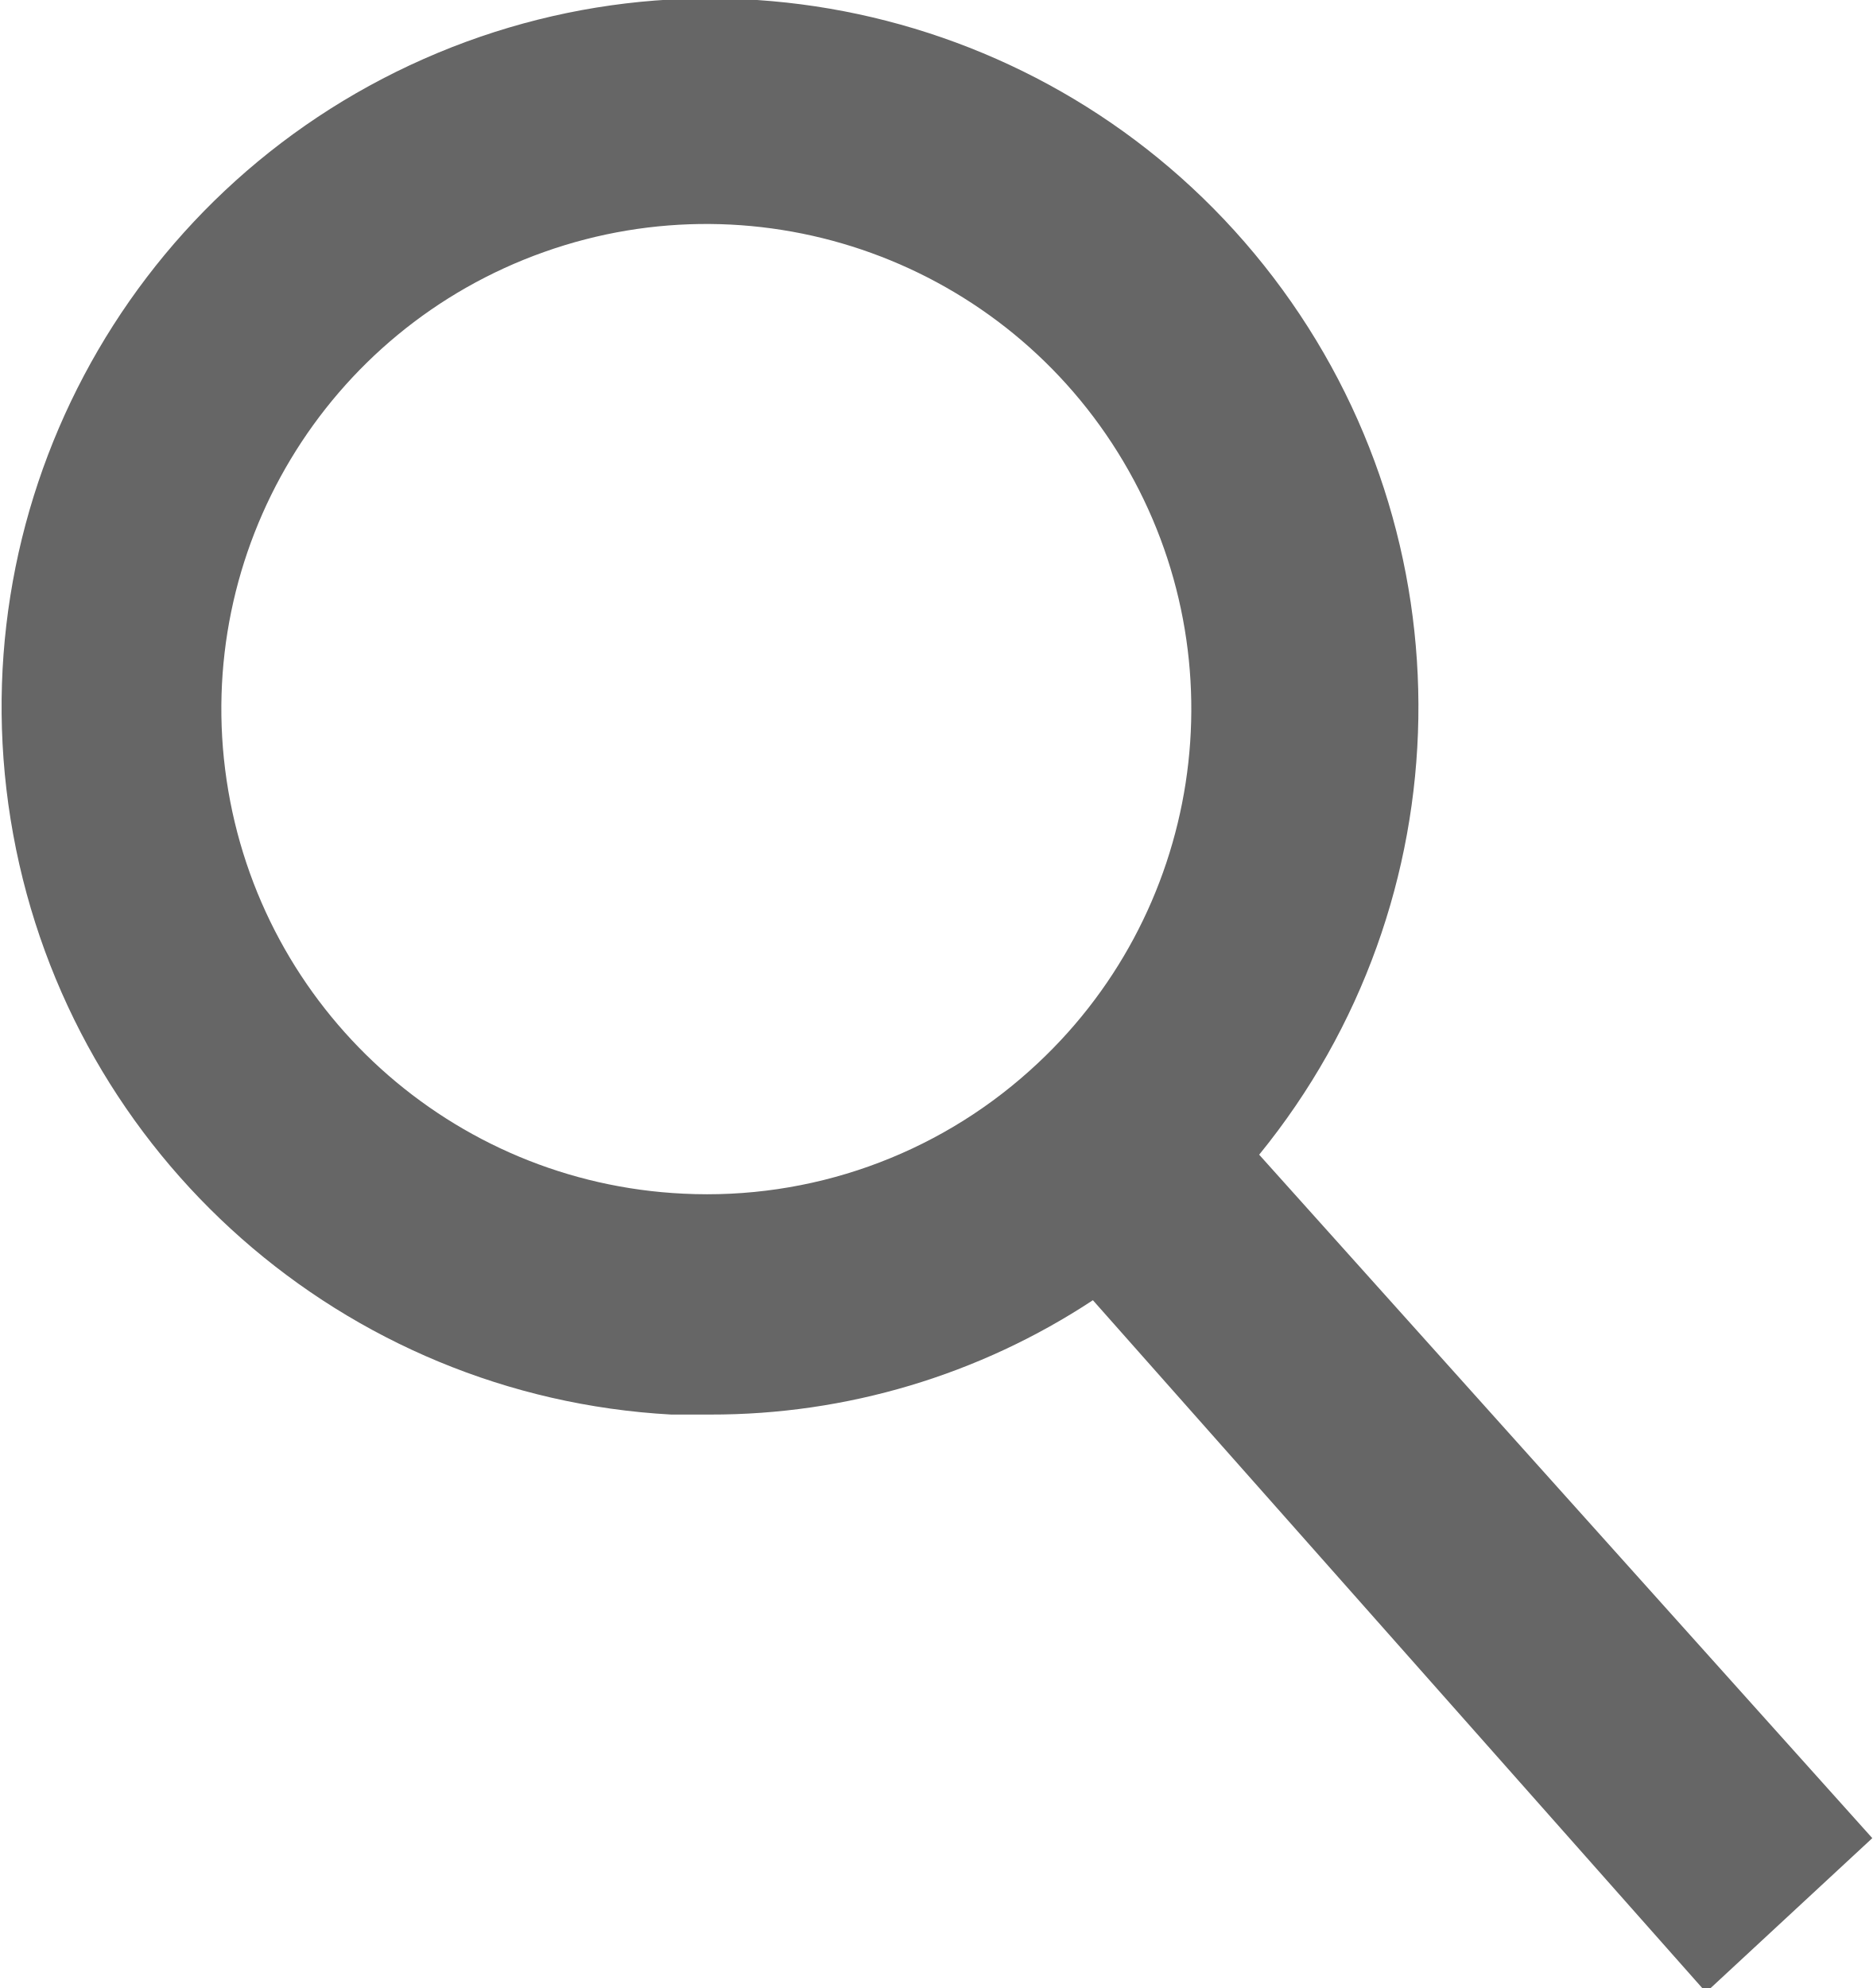
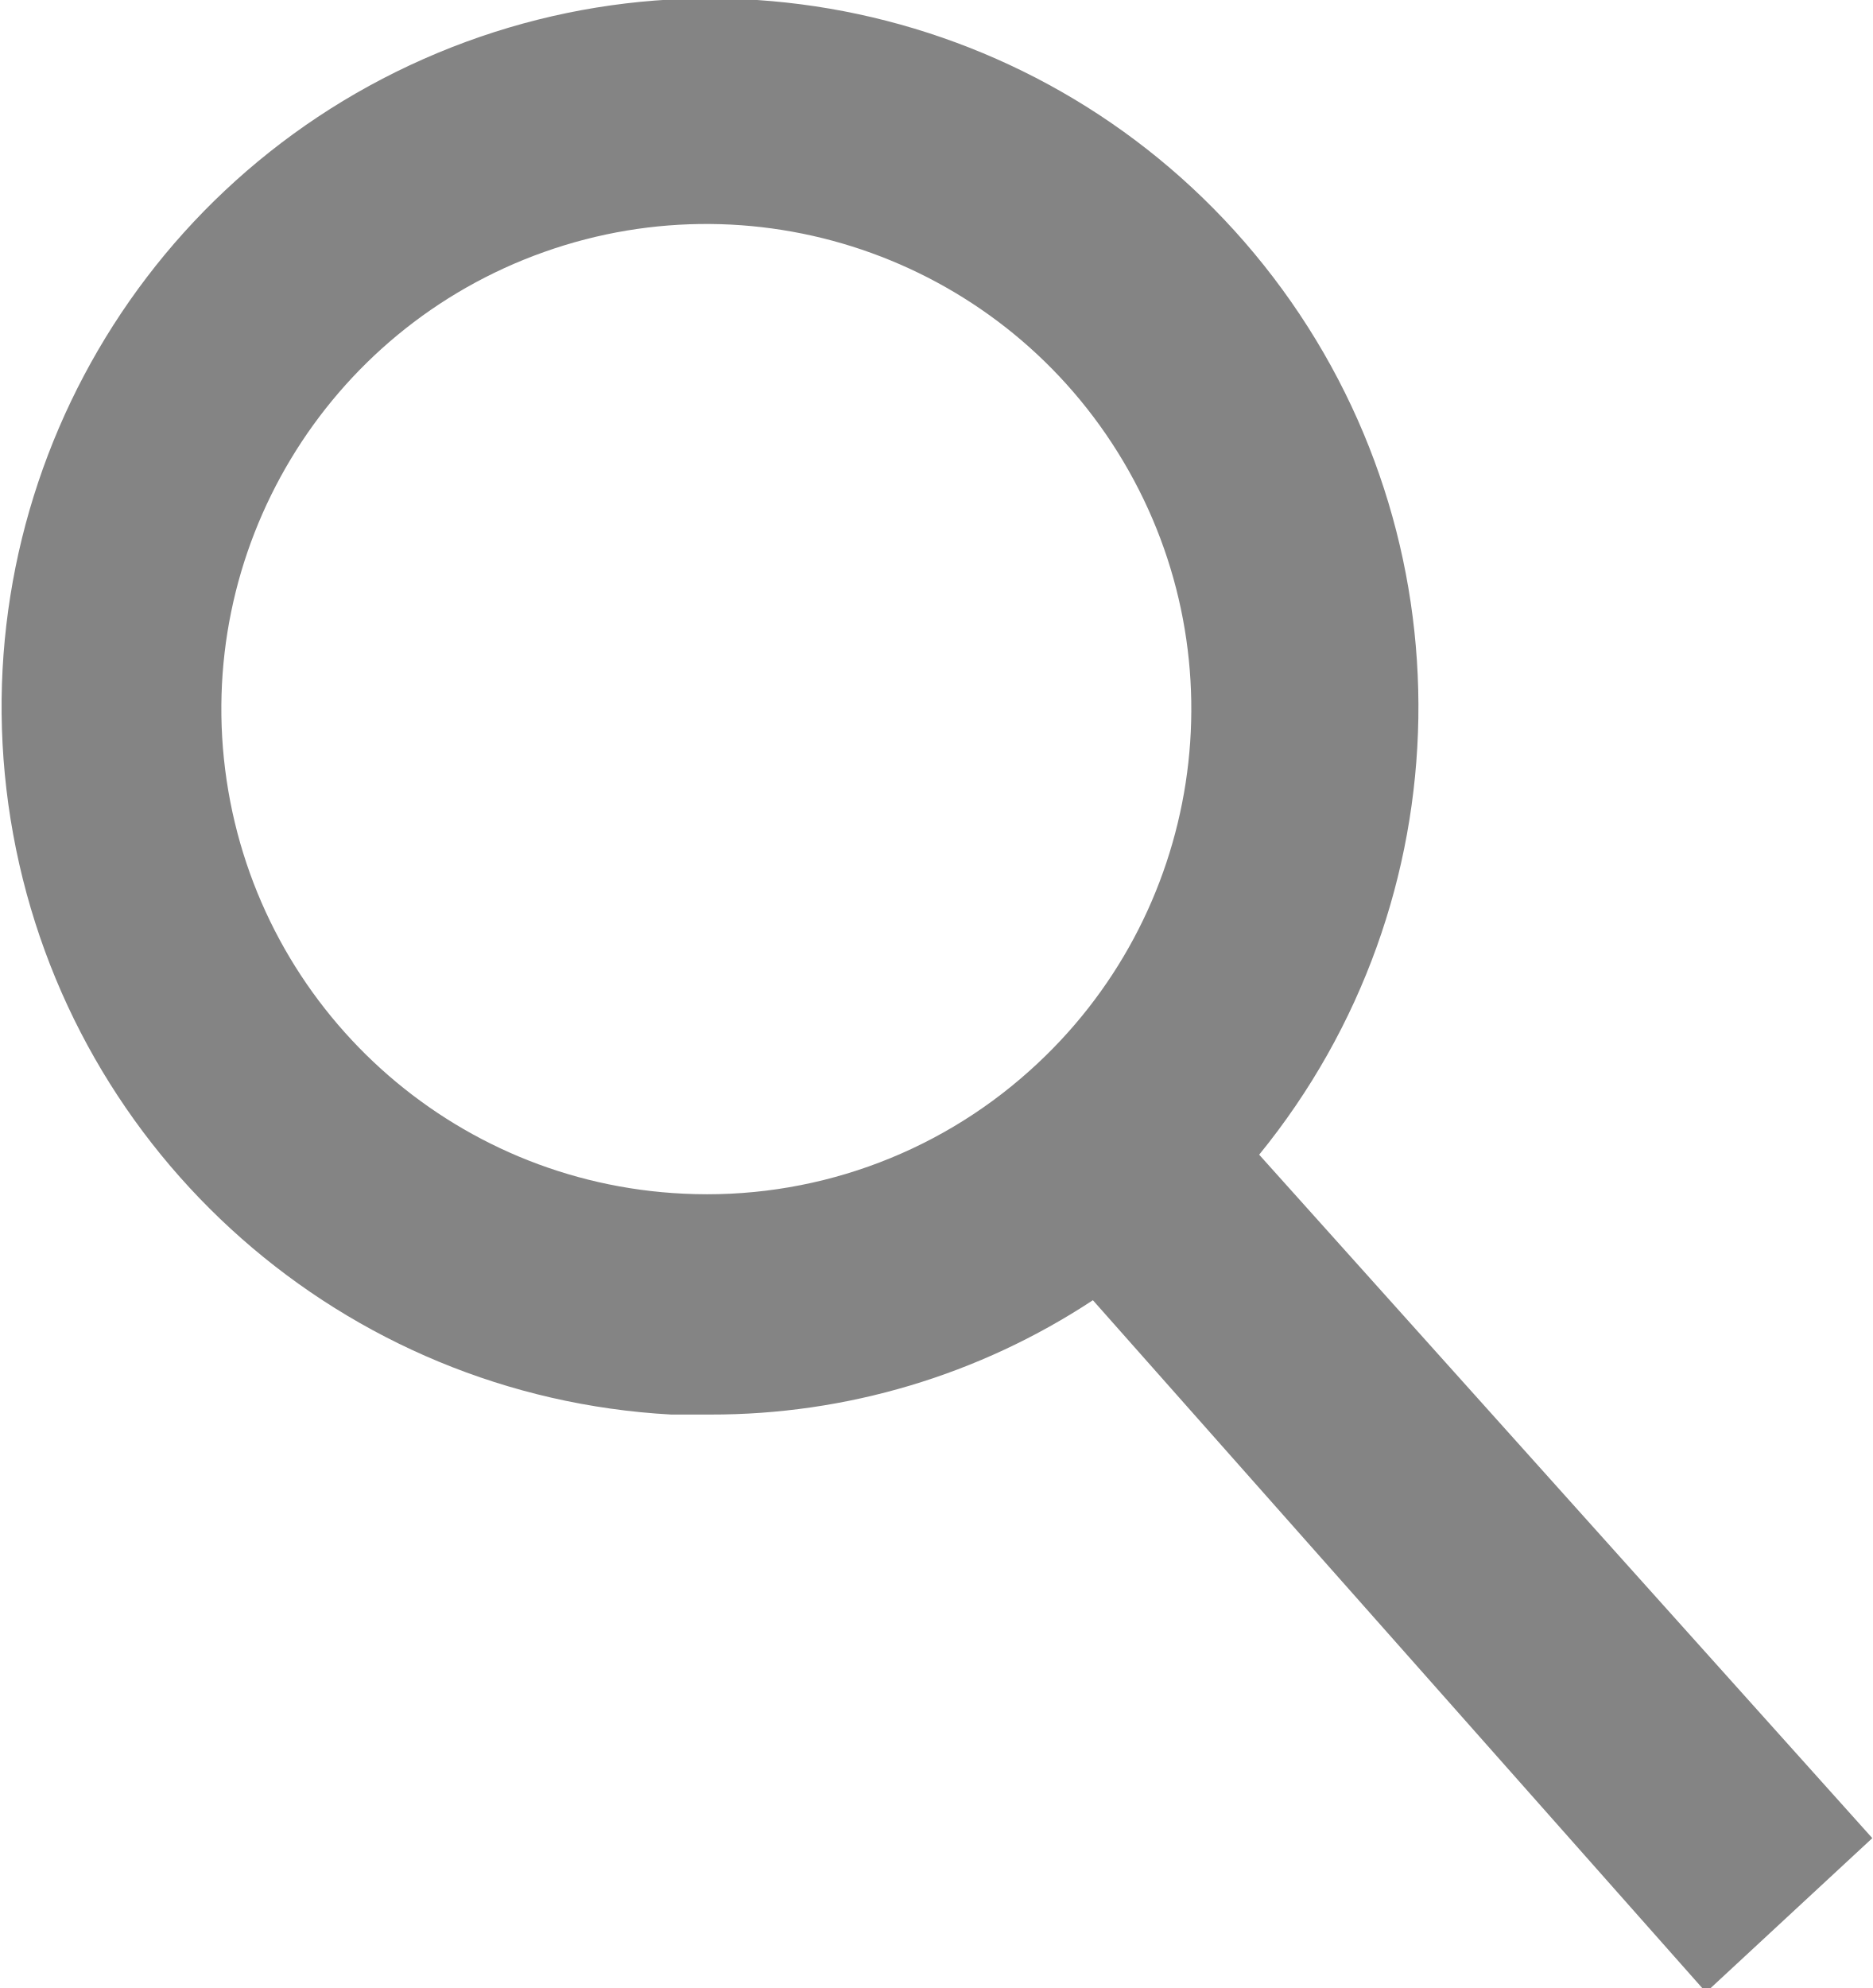
<svg xmlns="http://www.w3.org/2000/svg" id="cnt" viewBox="0 0 21.62 22.95">
  <defs>
-     <style>.cls-1{fill:#666;}</style>
+     <style>.cls-1{fill:#848484;}</style>
  </defs>
  <path class="cls-1" d="M21.62,21.22l-7.08-7.89a8.18,8.18,0,1,0-6.79,3l.45,0a8,8,0,0,0,4.42-1.32L19.7,23ZM7.89,13.78a5.6,5.6,0,1,1,4-1.42A5.57,5.57,0,0,1,7.89,13.78Z" />
</svg>
